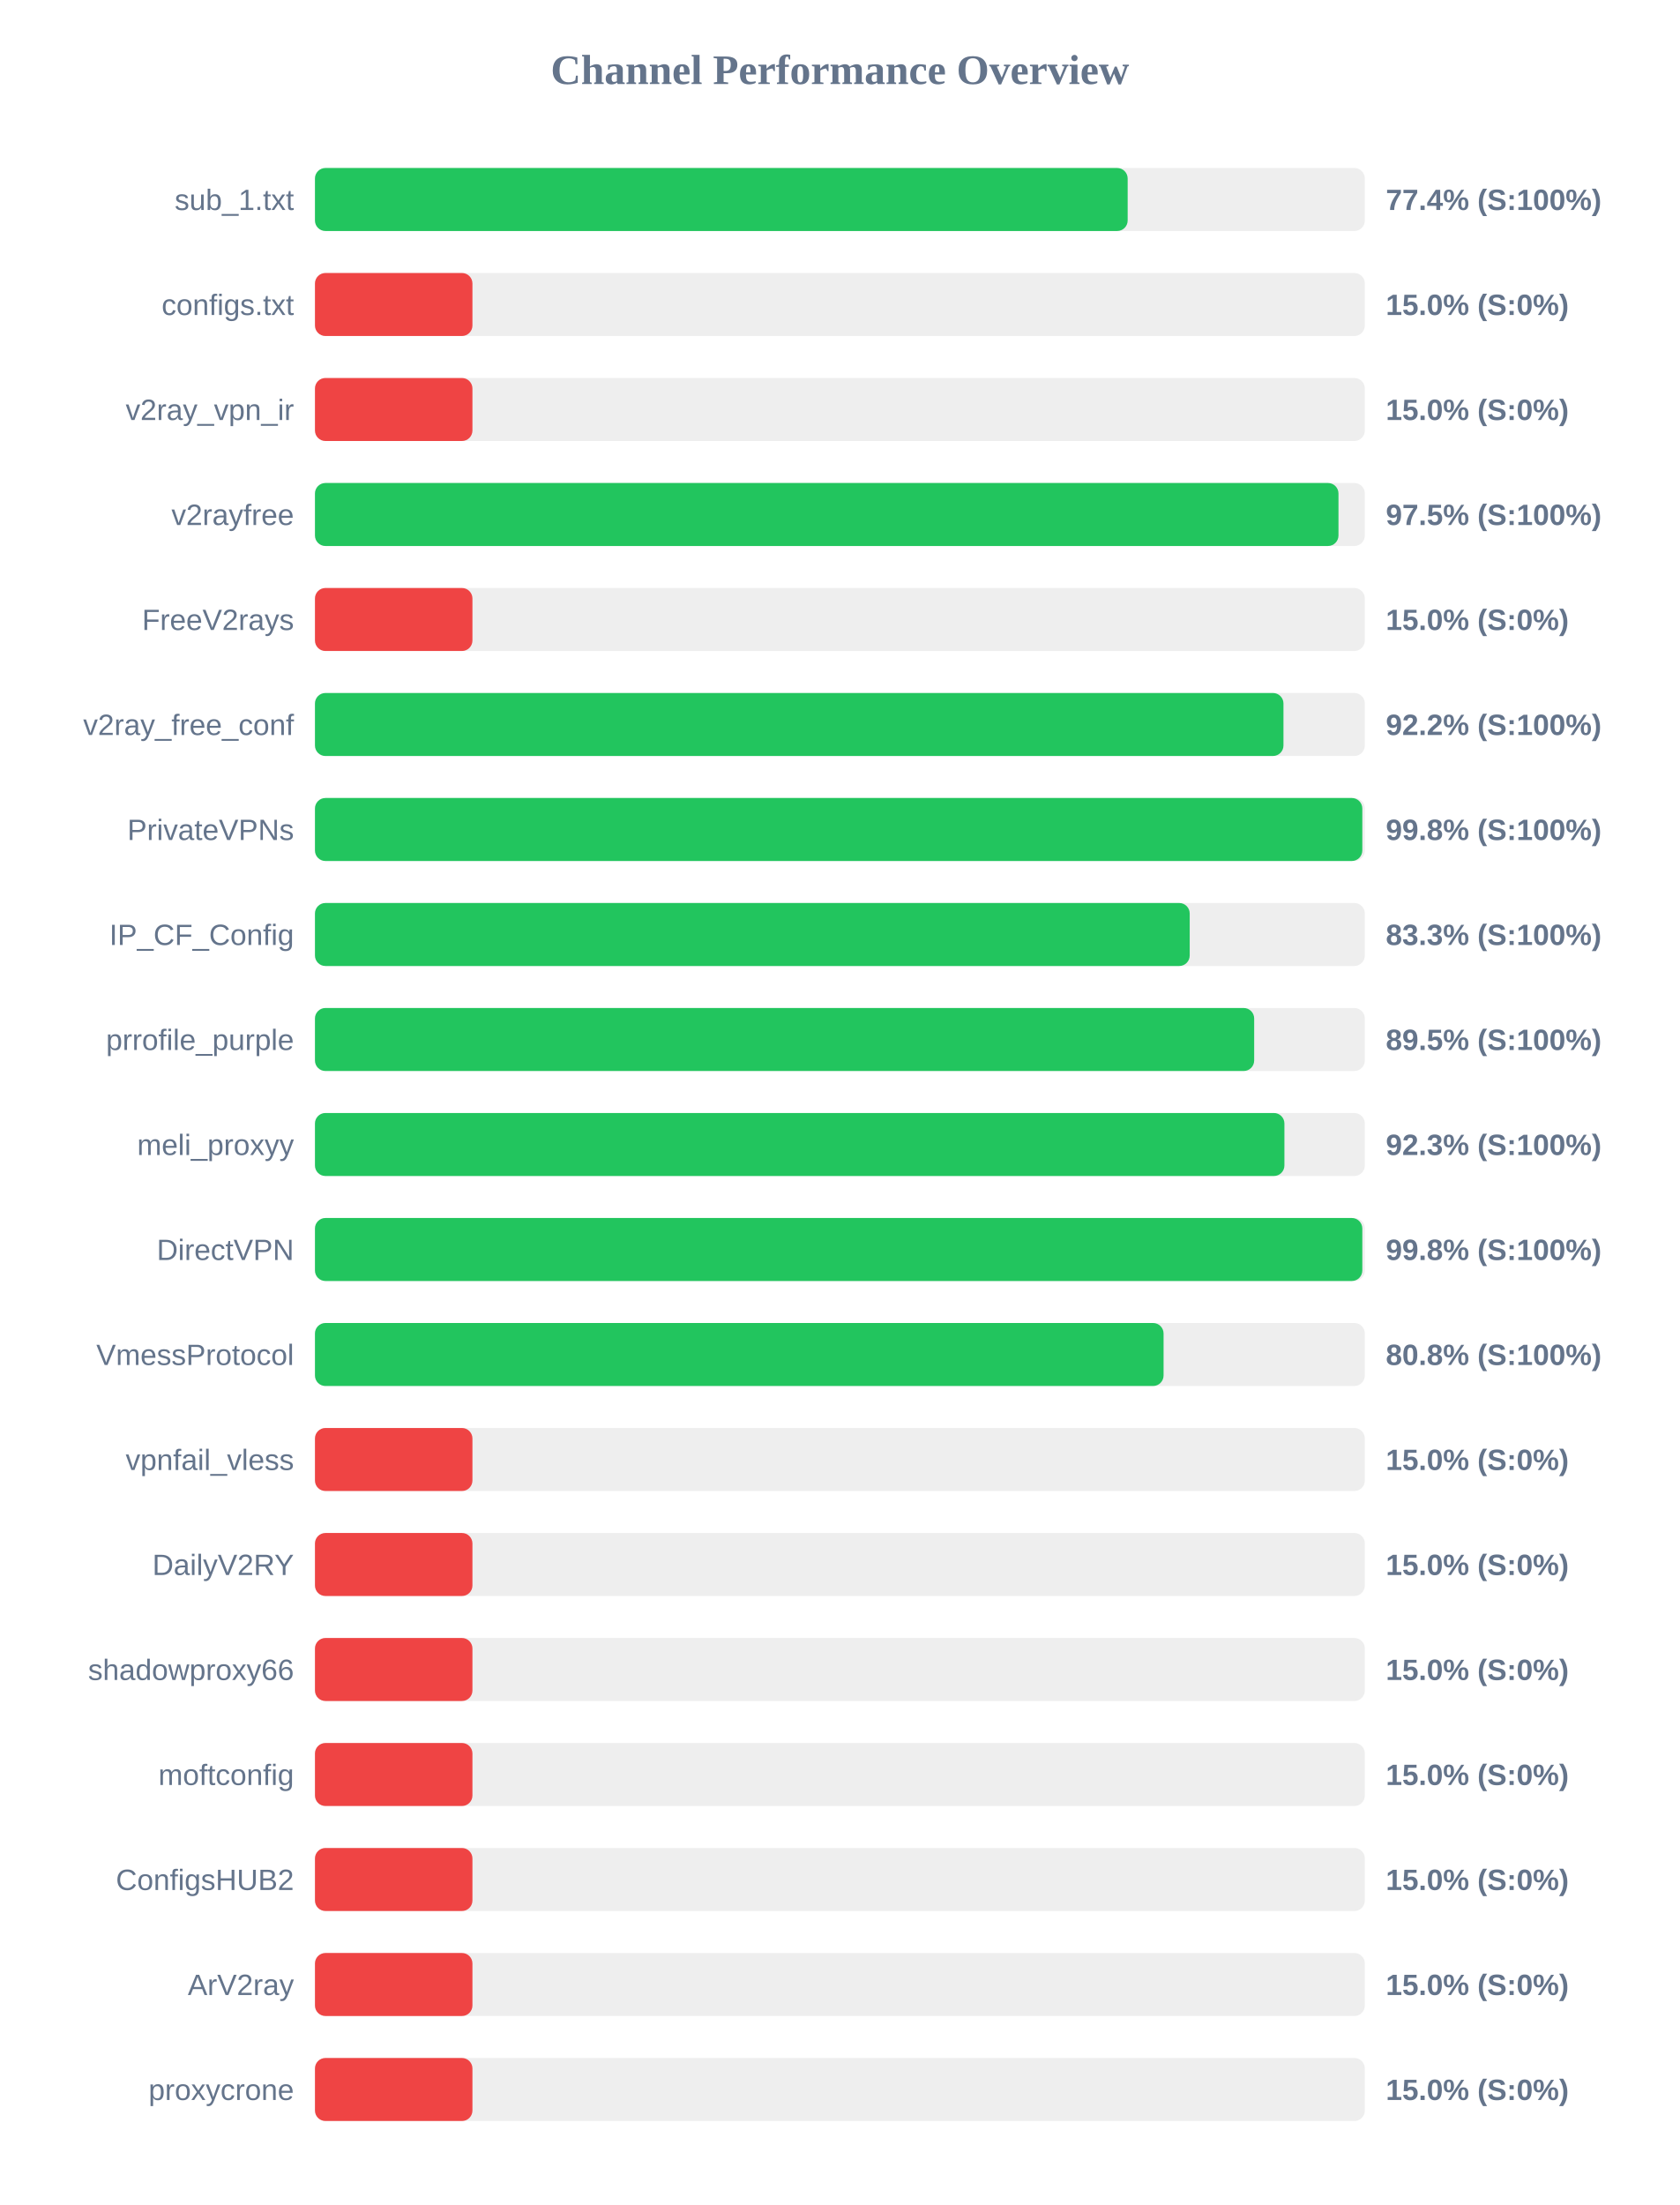
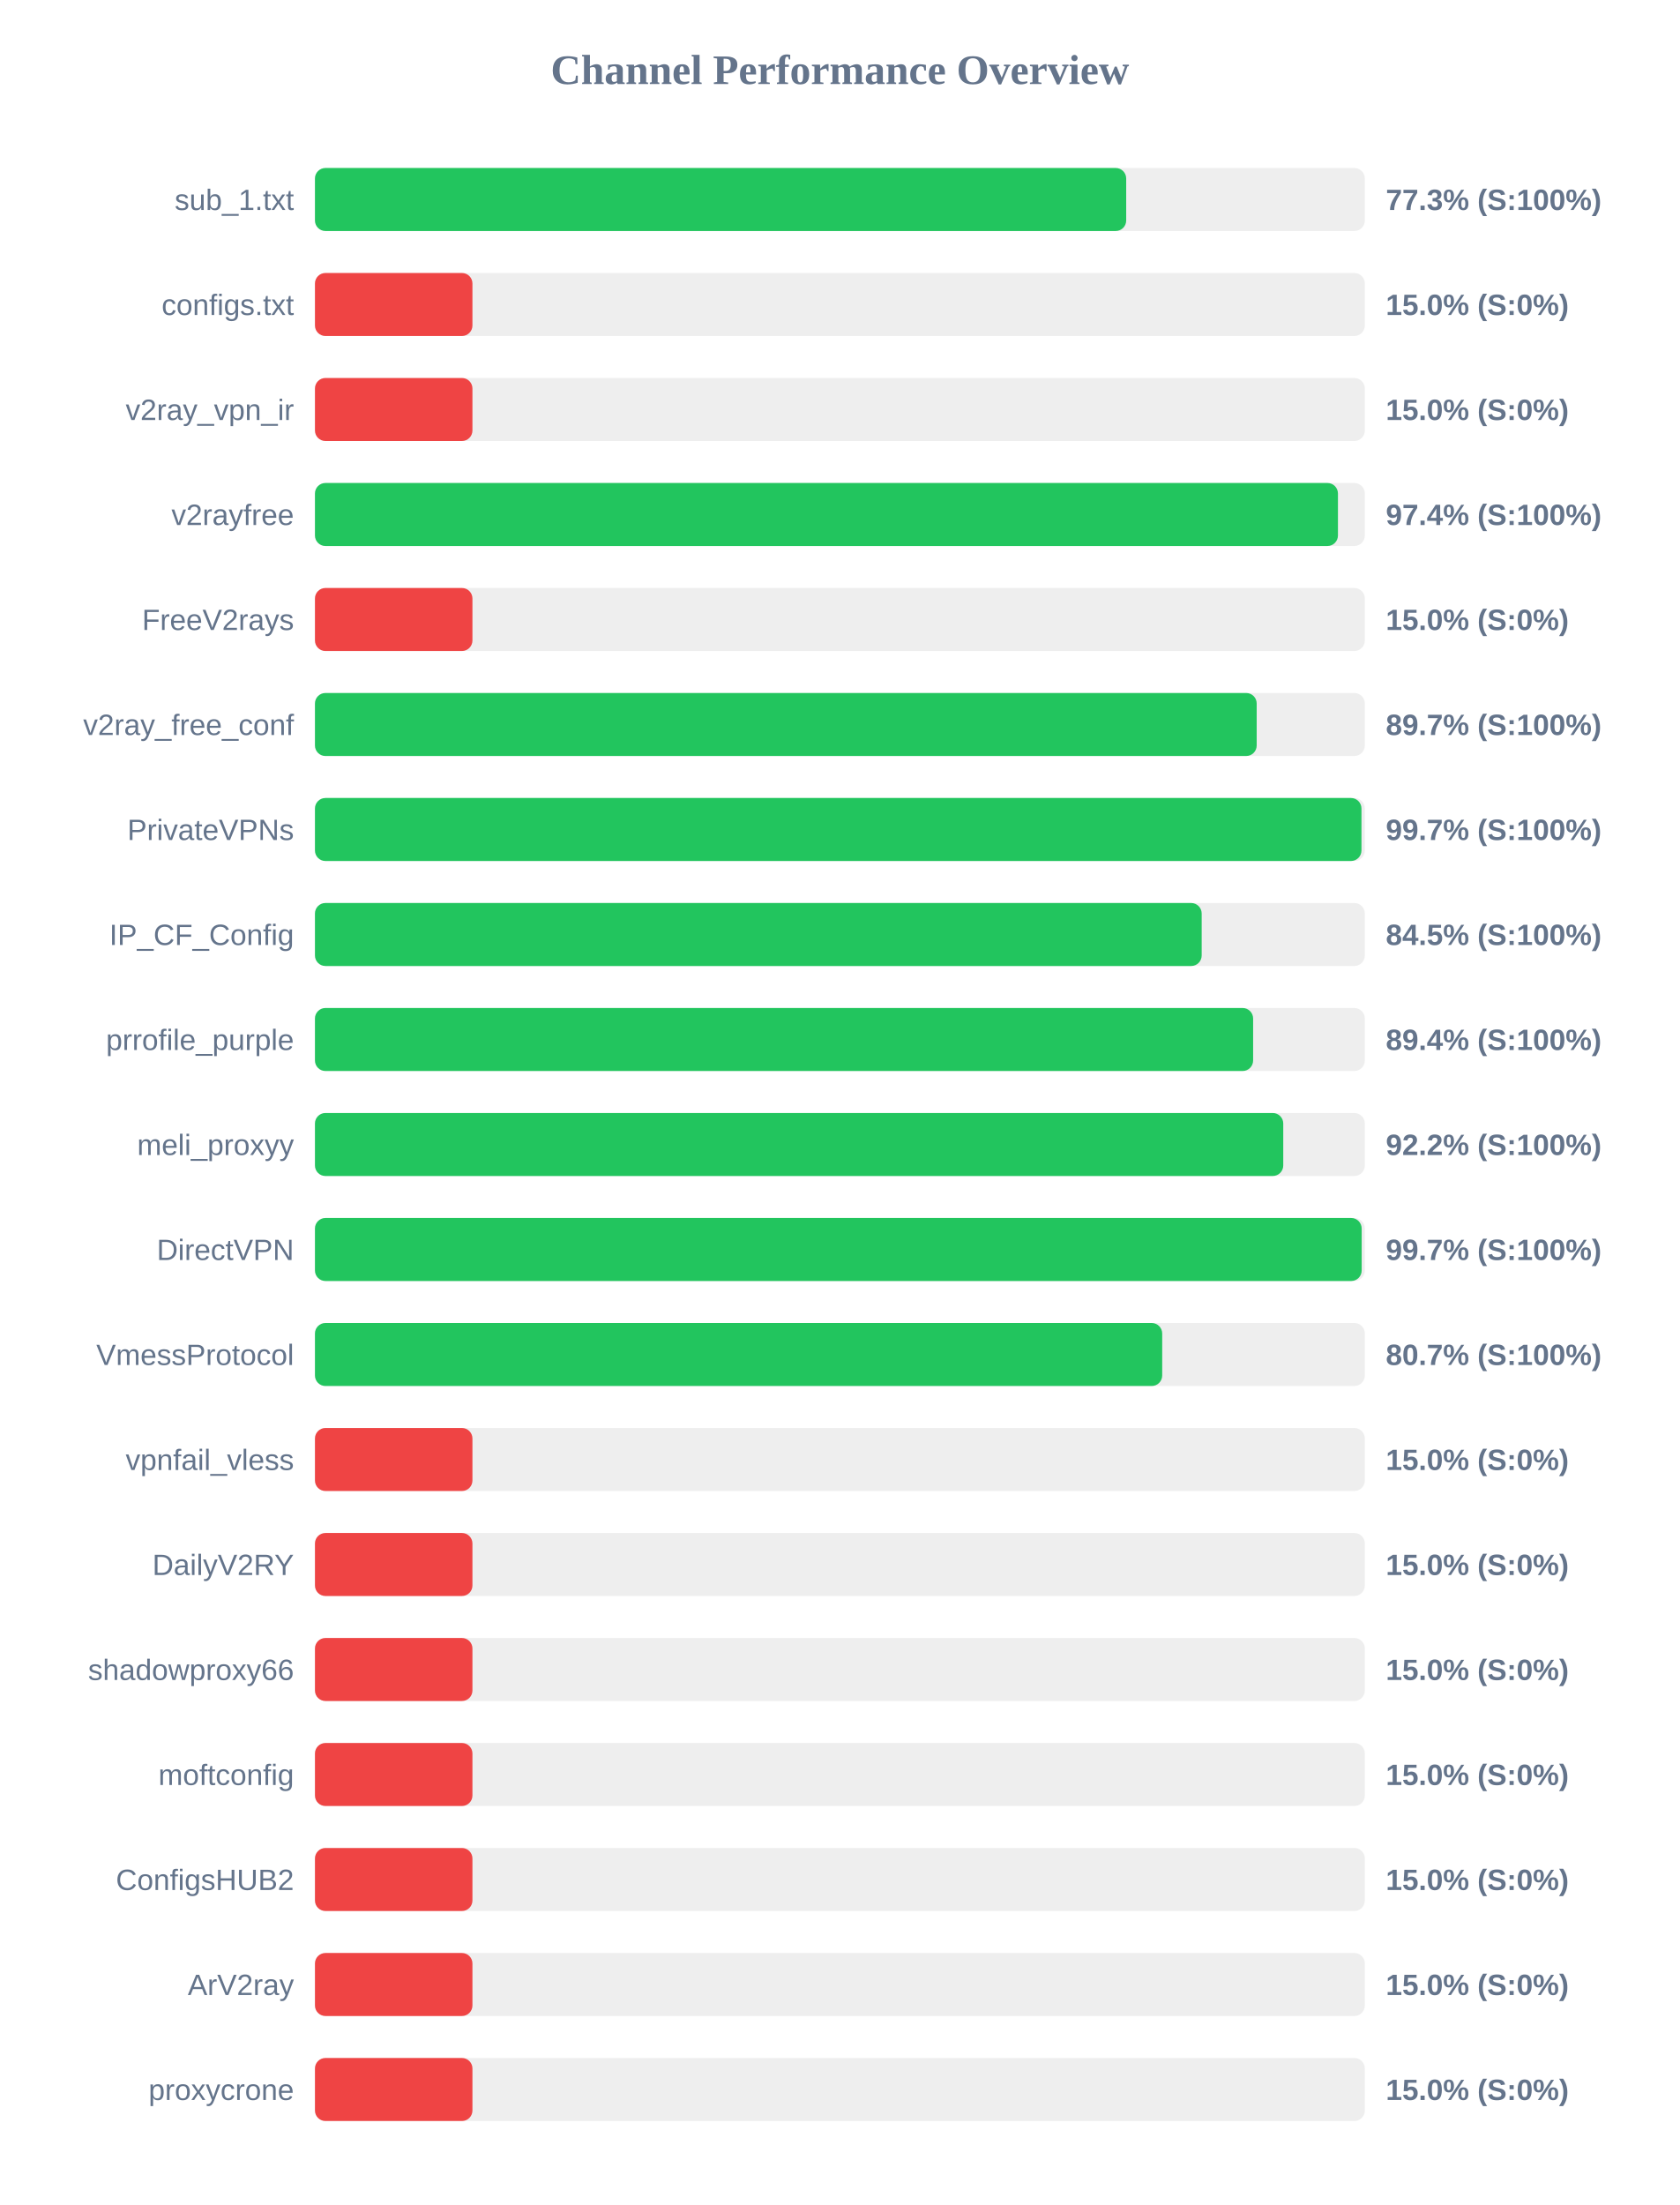
<svg xmlns="http://www.w3.org/2000/svg" width="800" height="1050" version="1.1">
  <style>
        .row { font: 14px Arial; fill: #64748b; }
        .score { font: bold 14px Arial; fill: #64748b; }
    </style>
  <text x="400" y="40" text-anchor="middle" font-size="20px" font-weight="bold" fill="#64748b">Channel Performance Overview</text>
  <rect x="150" y="80" width="500" height="30" fill="#eee" rx="5" />
-   <rect x="150" y="80" width="387.05" height="30" fill="#22c55e" rx="5" />
+   <rect x="150" y="80" width="386.35" height="30" fill="#22c55e" rx="5" />
  <text x="140" y="100" text-anchor="end" class="row">sub_1.txt</text>
-   <text x="660" y="100" text-anchor="start" class="score">77.4% (S:100%)</text>
+   <text x="660" y="100" text-anchor="start" class="score">77.3% (S:100%)</text>
  <rect x="150" y="130" width="500" height="30" fill="#eee" rx="5" />
  <rect x="150" y="130" width="75.0" height="30" fill="#ef4444" rx="5" />
  <text x="140" y="150" text-anchor="end" class="row">configs.txt</text>
  <text x="660" y="150" text-anchor="start" class="score">15.0% (S:0%)</text>
  <rect x="150" y="180" width="500" height="30" fill="#eee" rx="5" />
  <rect x="150" y="180" width="75.0" height="30" fill="#ef4444" rx="5" />
  <text x="140" y="200" text-anchor="end" class="row">v2ray_vpn_ir</text>
  <text x="660" y="200" text-anchor="start" class="score">15.0% (S:0%)</text>
  <rect x="150" y="230" width="500" height="30" fill="#eee" rx="5" />
-   <rect x="150" y="230" width="487.45" height="30" fill="#22c55e" rx="5" />
+   <rect x="150" y="230" width="487.2" height="30" fill="#22c55e" rx="5" />
  <text x="140" y="250" text-anchor="end" class="row">v2rayfree</text>
-   <text x="660" y="250" text-anchor="start" class="score">97.5% (S:100%)</text>
+   <text x="660" y="250" text-anchor="start" class="score">97.4% (S:100%)</text>
  <rect x="150" y="280" width="500" height="30" fill="#eee" rx="5" />
  <rect x="150" y="280" width="75.0" height="30" fill="#ef4444" rx="5" />
  <text x="140" y="300" text-anchor="end" class="row">FreeV2rays</text>
  <text x="660" y="300" text-anchor="start" class="score">15.0% (S:0%)</text>
  <rect x="150" y="330" width="500" height="30" fill="#eee" rx="5" />
-   <rect x="150" y="330" width="461.25" height="30" fill="#22c55e" rx="5" />
+   <rect x="150" y="330" width="448.5" height="30" fill="#22c55e" rx="5" />
  <text x="140" y="350" text-anchor="end" class="row">v2ray_free_conf</text>
-   <text x="660" y="350" text-anchor="start" class="score">92.2% (S:100%)</text>
+   <text x="660" y="350" text-anchor="start" class="score">89.7% (S:100%)</text>
  <rect x="150" y="380" width="500" height="30" fill="#eee" rx="5" />
-   <rect x="150" y="380" width="498.8" height="30" fill="#22c55e" rx="5" />
+   <rect x="150" y="380" width="498.4" height="30" fill="#22c55e" rx="5" />
  <text x="140" y="400" text-anchor="end" class="row">PrivateVPNs</text>
-   <text x="660" y="400" text-anchor="start" class="score">99.8% (S:100%)</text>
+   <text x="660" y="400" text-anchor="start" class="score">99.7% (S:100%)</text>
  <rect x="150" y="430" width="500" height="30" fill="#eee" rx="5" />
-   <rect x="150" y="430" width="416.6" height="30" fill="#22c55e" rx="5" />
+   <rect x="150" y="430" width="422.3" height="30" fill="#22c55e" rx="5" />
  <text x="140" y="450" text-anchor="end" class="row">IP_CF_Config</text>
-   <text x="660" y="450" text-anchor="start" class="score">83.3% (S:100%)</text>
+   <text x="660" y="450" text-anchor="start" class="score">84.5% (S:100%)</text>
  <rect x="150" y="480" width="500" height="30" fill="#eee" rx="5" />
-   <rect x="150" y="480" width="447.3" height="30" fill="#22c55e" rx="5" />
+   <rect x="150" y="480" width="446.8" height="30" fill="#22c55e" rx="5" />
  <text x="140" y="500" text-anchor="end" class="row">prrofile_purple</text>
-   <text x="660" y="500" text-anchor="start" class="score">89.5% (S:100%)</text>
+   <text x="660" y="500" text-anchor="start" class="score">89.4% (S:100%)</text>
  <rect x="150" y="530" width="500" height="30" fill="#eee" rx="5" />
-   <rect x="150" y="530" width="461.7" height="30" fill="#22c55e" rx="5" />
+   <rect x="150" y="530" width="461.15" height="30" fill="#22c55e" rx="5" />
  <text x="140" y="550" text-anchor="end" class="row">meli_proxyy</text>
-   <text x="660" y="550" text-anchor="start" class="score">92.3% (S:100%)</text>
+   <text x="660" y="550" text-anchor="start" class="score">92.2% (S:100%)</text>
  <rect x="150" y="580" width="500" height="30" fill="#eee" rx="5" />
-   <rect x="150" y="580" width="498.8" height="30" fill="#22c55e" rx="5" />
+   <rect x="150" y="580" width="498.5" height="30" fill="#22c55e" rx="5" />
  <text x="140" y="600" text-anchor="end" class="row">DirectVPN</text>
-   <text x="660" y="600" text-anchor="start" class="score">99.8% (S:100%)</text>
+   <text x="660" y="600" text-anchor="start" class="score">99.7% (S:100%)</text>
  <rect x="150" y="630" width="500" height="30" fill="#eee" rx="5" />
-   <rect x="150" y="630" width="404.15" height="30" fill="#22c55e" rx="5" />
+   <rect x="150" y="630" width="403.5" height="30" fill="#22c55e" rx="5" />
  <text x="140" y="650" text-anchor="end" class="row">VmessProtocol</text>
-   <text x="660" y="650" text-anchor="start" class="score">80.8% (S:100%)</text>
+   <text x="660" y="650" text-anchor="start" class="score">80.7% (S:100%)</text>
  <rect x="150" y="680" width="500" height="30" fill="#eee" rx="5" />
  <rect x="150" y="680" width="75.0" height="30" fill="#ef4444" rx="5" />
  <text x="140" y="700" text-anchor="end" class="row">vpnfail_vless</text>
  <text x="660" y="700" text-anchor="start" class="score">15.0% (S:0%)</text>
  <rect x="150" y="730" width="500" height="30" fill="#eee" rx="5" />
  <rect x="150" y="730" width="75.0" height="30" fill="#ef4444" rx="5" />
  <text x="140" y="750" text-anchor="end" class="row">DailyV2RY</text>
  <text x="660" y="750" text-anchor="start" class="score">15.0% (S:0%)</text>
  <rect x="150" y="780" width="500" height="30" fill="#eee" rx="5" />
  <rect x="150" y="780" width="75.0" height="30" fill="#ef4444" rx="5" />
  <text x="140" y="800" text-anchor="end" class="row">shadowproxy66</text>
  <text x="660" y="800" text-anchor="start" class="score">15.0% (S:0%)</text>
  <rect x="150" y="830" width="500" height="30" fill="#eee" rx="5" />
  <rect x="150" y="830" width="75.0" height="30" fill="#ef4444" rx="5" />
  <text x="140" y="850" text-anchor="end" class="row">moftconfig</text>
  <text x="660" y="850" text-anchor="start" class="score">15.0% (S:0%)</text>
  <rect x="150" y="880" width="500" height="30" fill="#eee" rx="5" />
  <rect x="150" y="880" width="75.0" height="30" fill="#ef4444" rx="5" />
  <text x="140" y="900" text-anchor="end" class="row">ConfigsHUB2</text>
  <text x="660" y="900" text-anchor="start" class="score">15.0% (S:0%)</text>
  <rect x="150" y="930" width="500" height="30" fill="#eee" rx="5" />
  <rect x="150" y="930" width="75.0" height="30" fill="#ef4444" rx="5" />
  <text x="140" y="950" text-anchor="end" class="row">ArV2ray</text>
  <text x="660" y="950" text-anchor="start" class="score">15.0% (S:0%)</text>
  <rect x="150" y="980" width="500" height="30" fill="#eee" rx="5" />
  <rect x="150" y="980" width="75.0" height="30" fill="#ef4444" rx="5" />
  <text x="140" y="1000" text-anchor="end" class="row">proxycrone</text>
  <text x="660" y="1000" text-anchor="start" class="score">15.0% (S:0%)</text>
</svg>
